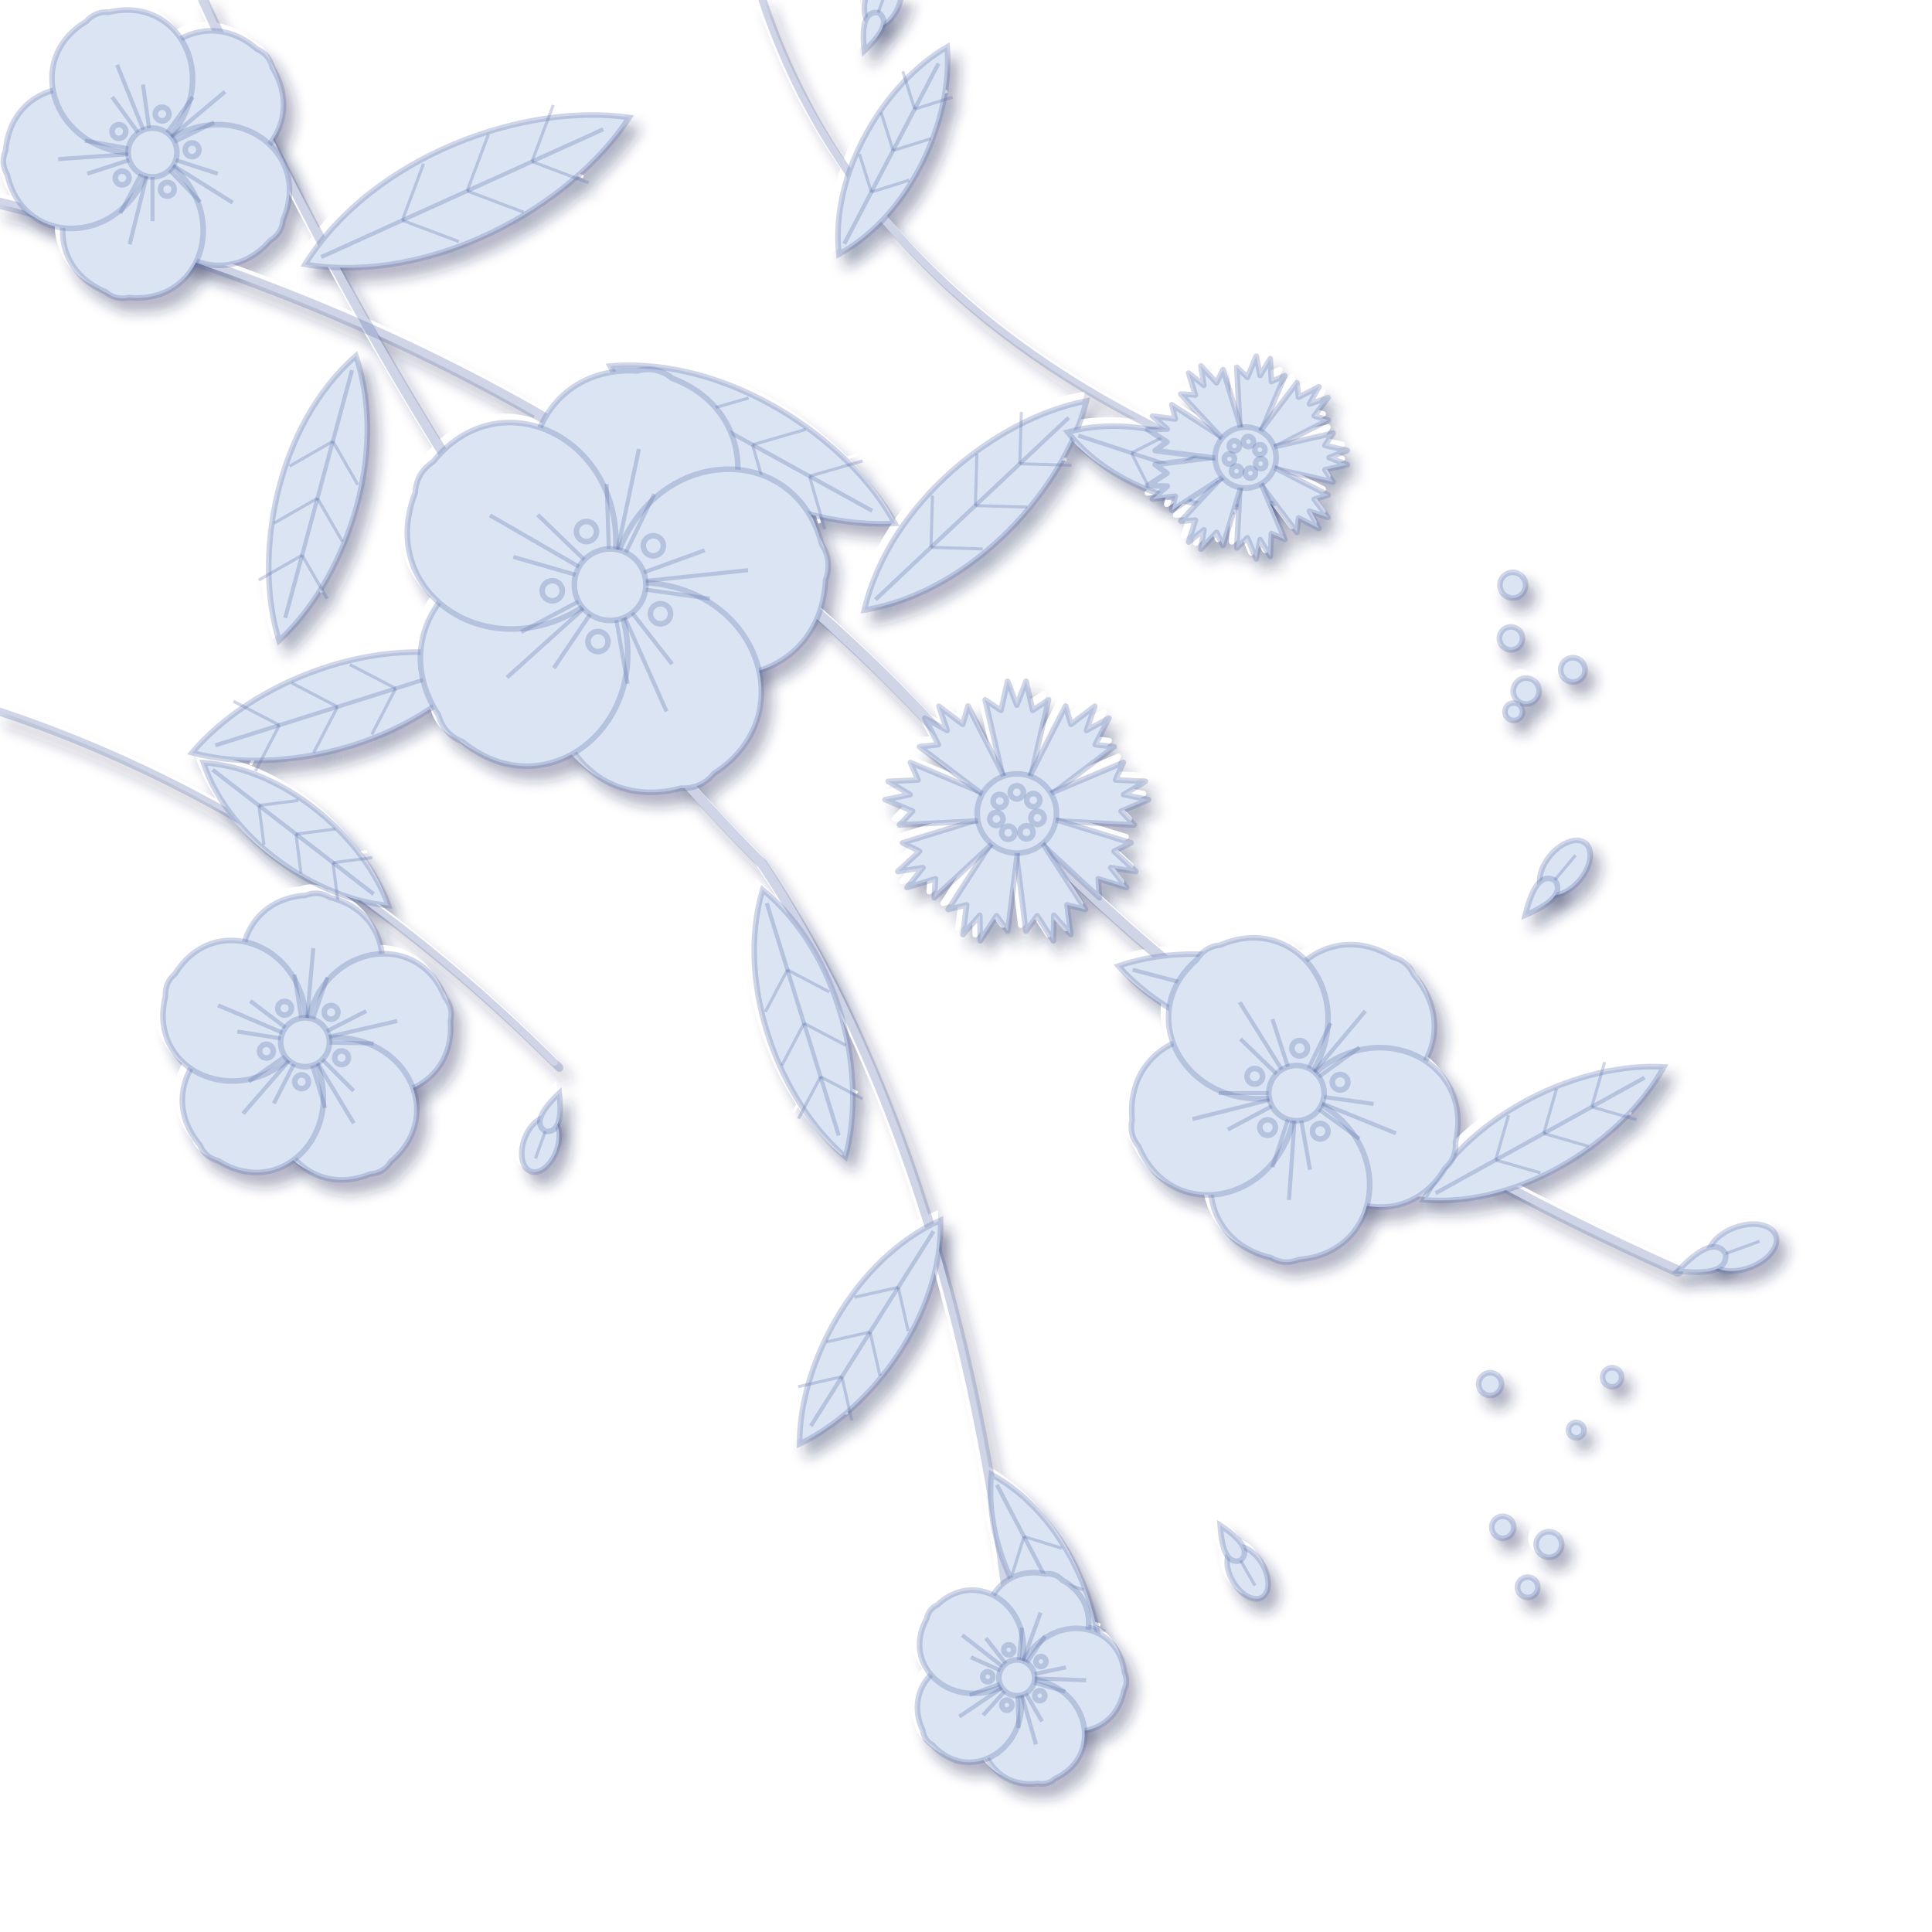
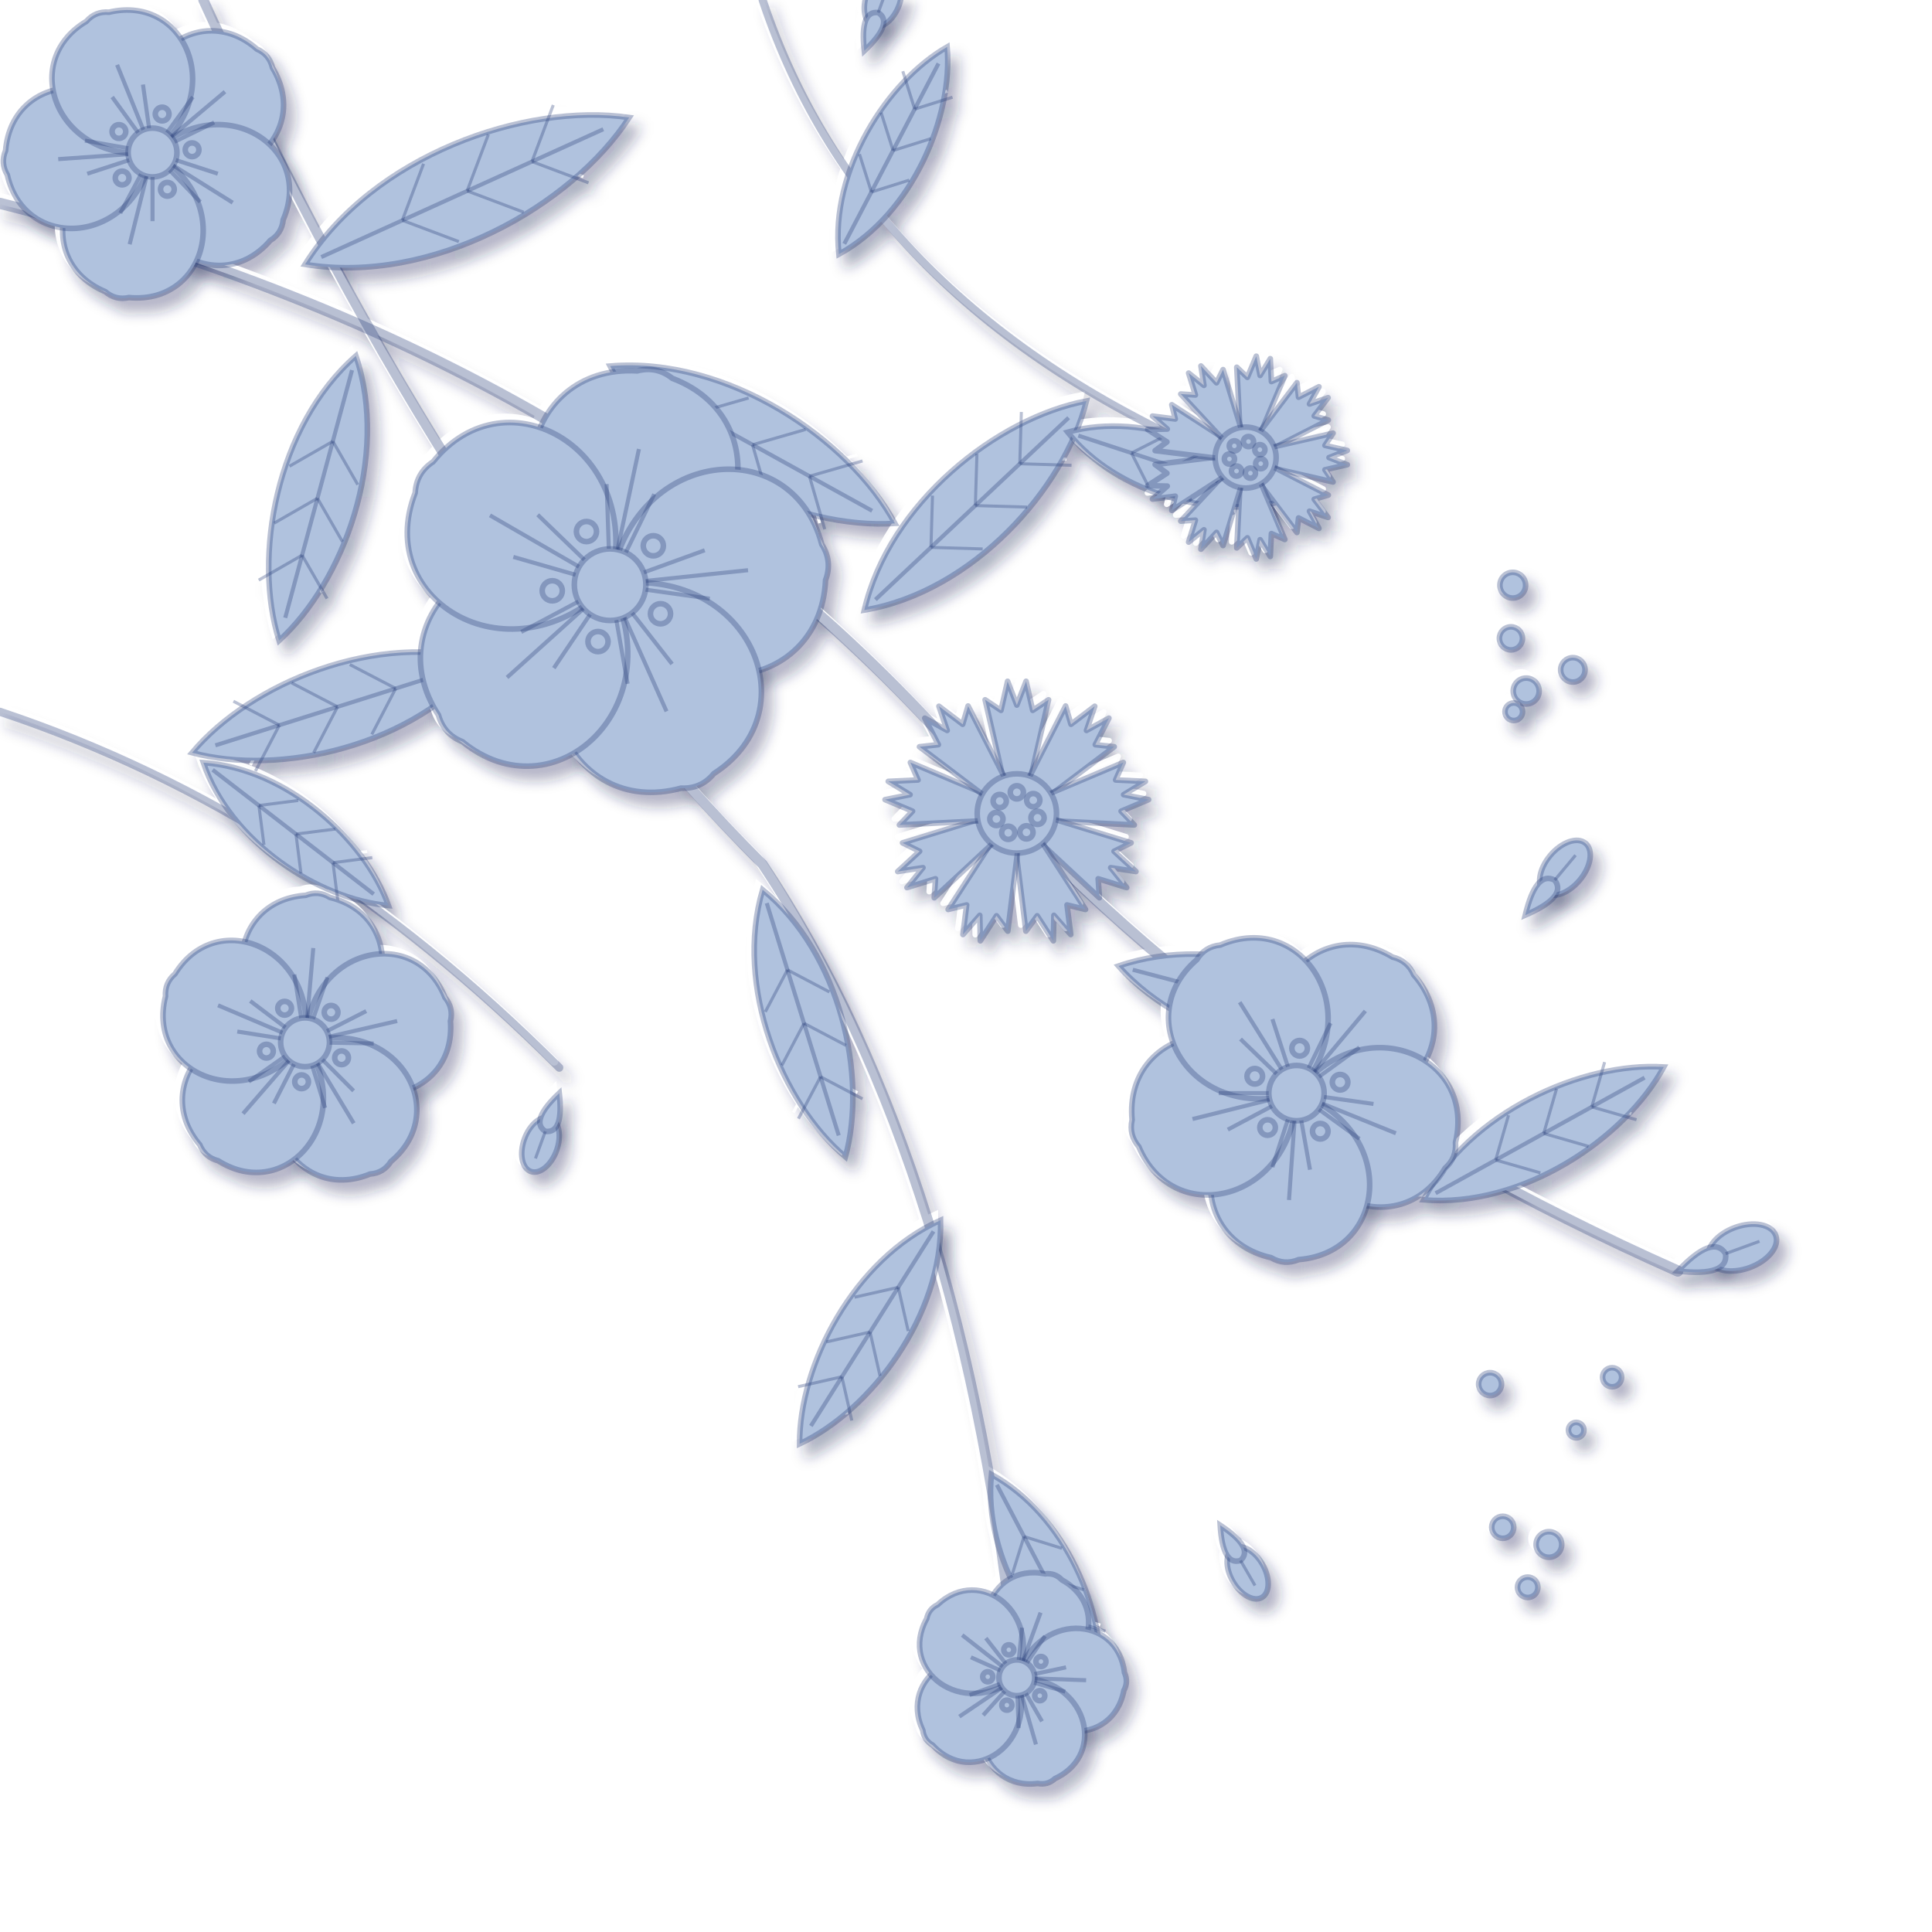
<svg xmlns="http://www.w3.org/2000/svg" viewBox="0 0 380 380" role="img" aria-label="Embossed blue flowers">
  <defs>
    <filter id="soft" x="-5%" y="-5%" width="110%" height="110%">
      <feGaussianBlur stdDeviation="1.3" />
    </filter>
    <g id="art" stroke-width="1.1">
      <path fill="none" stroke-width="2.2" stroke-linecap="round" d="M0 40Q120 70 190 150Q240 210 330 250" />
      <path fill="none" stroke-width="2" stroke-linecap="round" d="M40 0Q90 110 150 170Q190 230 200 330" />
      <path fill="none" stroke-width="1.6" stroke-linecap="round" d="M0 140Q60 160 110 210" />
      <path fill="none" stroke-width="1.6" stroke-linecap="round" d="M150 0Q170 60 240 90" />
      <path d="M60 52C73.35 30.58 103.2 20.13 123.76 23.11C112.44 40.53 84.91 56.08 60 52Z" />
      <path fill="none" stroke-width="0.8" d="M63.19 50.56L118.66 25.42" />
      <path fill="none" stroke-width="0.6" d="M79.13 43.33L83.31 32.21" />
      <path fill="none" stroke-width="0.6" d="M79.13 43.33L90.25 47.52" />
      <path fill="none" stroke-width="0.6" d="M91.88 37.55L96.06 26.44" />
      <path fill="none" stroke-width="0.6" d="M91.88 37.55L103 41.74" />
      <path fill="none" stroke-width="0.6" d="M104.63 31.78L108.82 20.66" />
      <path fill="none" stroke-width="0.6" d="M104.63 31.78L115.75 35.96" />
      <path d="M120 72C143 70.08 166.97 86.25 176.02 102.95C157.06 104.18 130.62 92.49 120 72Z" />
      <path fill="none" stroke-width="0.8" d="M122.8 73.55L171.54 100.47" />
      <path fill="none" stroke-width="0.6" d="M136.81 81.29L147.24 78.28" />
      <path fill="none" stroke-width="0.6" d="M136.81 81.29L139.81 91.72" />
      <path fill="none" stroke-width="0.6" d="M148.01 87.48L158.45 84.47" />
      <path fill="none" stroke-width="0.6" d="M148.01 87.48L151.02 97.91" />
      <path fill="none" stroke-width="0.6" d="M159.21 93.67L169.65 90.66" />
      <path fill="none" stroke-width="0.6" d="M159.21 93.67L162.22 104.1" />
      <path d="M170 120C174.88 98.92 196.18 82.16 213.69 78.87C209.35 96.14 191.33 116.4 170 120Z" />
      <path fill="none" stroke-width="0.8" d="M172.18 117.94L210.19 82.16" />
      <path fill="none" stroke-width="0.6" d="M183.11 107.66L183.41 97.48" />
      <path fill="none" stroke-width="0.6" d="M183.11 107.66L193.28 107.97" />
      <path fill="none" stroke-width="0.6" d="M191.84 99.44L192.15 89.26" />
      <path fill="none" stroke-width="0.6" d="M191.84 99.44L202.02 99.74" />
      <path fill="none" stroke-width="0.6" d="M200.58 91.21L200.89 81.03" />
      <path fill="none" stroke-width="0.6" d="M200.58 91.21L210.76 91.52" />
      <path d="M220 190C239.78 183.21 264.43 192.1 276.09 204.77C259.7 210.05 233.87 205.65 220 190Z" />
      <path fill="none" stroke-width="0.8" d="M222.8 190.74L271.6 203.59" />
      <path fill="none" stroke-width="0.6" d="M236.83 194.43L245.33 189.47" />
      <path fill="none" stroke-width="0.6" d="M236.83 194.43L241.78 202.93" />
      <path fill="none" stroke-width="0.6" d="M248.04 197.38L256.55 192.43" />
      <path fill="none" stroke-width="0.6" d="M248.04 197.38L253 205.89" />
      <path fill="none" stroke-width="0.6" d="M259.26 200.34L267.76 195.38" />
      <path fill="none" stroke-width="0.6" d="M259.26 200.34L264.22 208.84" />
      <path d="M280 236C288.95 218.71 311.26 208.84 327.25 209.86C319.62 223.96 299.4 237.61 280 236Z" />
      <path fill="none" stroke-width="0.8" d="M282.36 234.69L323.47 211.96" />
      <path fill="none" stroke-width="0.6" d="M294.18 228.16L296.71 219.35" />
      <path fill="none" stroke-width="0.6" d="M294.18 228.16L302.98 230.69" />
      <path fill="none" stroke-width="0.6" d="M303.63 222.93L306.16 214.13" />
      <path fill="none" stroke-width="0.6" d="M303.63 222.93L312.43 225.47" />
      <path fill="none" stroke-width="0.6" d="M313.08 217.71L315.61 208.9" />
      <path fill="none" stroke-width="0.6" d="M313.08 217.71L321.88 220.24" />
      <path d="M70 70C76.67 89.82 67.62 114.42 54.89 126C49.71 109.58 54.27 83.78 70 70Z" />
      <path fill="none" stroke-width="0.8" d="M69.24 72.8L56.1 121.52" />
      <path fill="none" stroke-width="0.6" d="M65.47 86.8L70.37 95.33" />
      <path fill="none" stroke-width="0.6" d="M65.47 86.8L56.93 91.7" />
      <path fill="none" stroke-width="0.6" d="M62.44 98L67.35 106.53" />
      <path fill="none" stroke-width="0.6" d="M62.44 98L53.91 102.9" />
      <path fill="none" stroke-width="0.6" d="M59.42 109.2L64.33 117.73" />
      <path fill="none" stroke-width="0.6" d="M59.42 109.2L50.89 114.1" />
      <path d="M95 130C81.44 146.86 54.97 152.69 37.78 148.05C49.2 134.38 74.22 123.97 95 130Z" />
      <path fill="none" stroke-width="0.8" d="M92.14 130.9L42.36 146.6" />
      <path fill="none" stroke-width="0.6" d="M77.83 135.41L73.13 144.45" />
      <path fill="none" stroke-width="0.6" d="M77.83 135.41L68.8 130.71" />
      <path fill="none" stroke-width="0.6" d="M66.39 139.02L61.69 148.06" />
      <path fill="none" stroke-width="0.6" d="M66.39 139.02L57.36 134.32" />
      <path fill="none" stroke-width="0.6" d="M54.95 142.63L50.24 151.67" />
      <path fill="none" stroke-width="0.6" d="M54.95 142.63L45.91 137.93" />
      <path d="M150 175C165.39 187.51 170.61 211.8 166.28 227.54C153.8 217.01 144.38 194.02 150 175Z" />
      <path fill="none" stroke-width="0.8" d="M150.81 177.63L164.97 223.33" />
      <path fill="none" stroke-width="0.6" d="M154.88 190.76L163.14 195.11" />
      <path fill="none" stroke-width="0.6" d="M154.88 190.76L150.53 199.02" />
      <path fill="none" stroke-width="0.6" d="M158.14 201.27L166.4 205.62" />
      <path fill="none" stroke-width="0.6" d="M158.14 201.27L153.79 209.53" />
      <path fill="none" stroke-width="0.6" d="M161.39 211.78L169.65 216.13" />
      <path fill="none" stroke-width="0.6" d="M161.39 211.78L157.04 220.03" />
      <path d="M185 240C185.48 258.74 171.24 277.43 157.27 283.99C157.16 268.55 167.88 247.65 185 240Z" />
      <path fill="none" stroke-width="0.8" d="M183.61 242.2L159.49 280.47" />
      <path fill="none" stroke-width="0.6" d="M176.68 253.2L178.63 261.8" />
      <path fill="none" stroke-width="0.6" d="M176.68 253.2L168.07 255.15" />
      <path fill="none" stroke-width="0.6" d="M171.13 261.99L173.08 270.6" />
      <path fill="none" stroke-width="0.6" d="M171.13 261.99L162.53 263.94" />
      <path fill="none" stroke-width="0.6" d="M165.59 270.79L167.54 279.4" />
      <path fill="none" stroke-width="0.6" d="M165.59 270.79L156.98 272.74" />
      <path d="M195 290C209.56 297.94 217.55 317.13 216.38 330.73C204.52 323.97 193.27 306.49 195 290Z" />
      <path fill="none" stroke-width="0.8" d="M196.07 292.04L214.67 327.47" />
      <path fill="none" stroke-width="0.6" d="M201.41 302.22L208.87 304.54" />
      <path fill="none" stroke-width="0.6" d="M201.41 302.22L199.09 309.67" />
      <path fill="none" stroke-width="0.6" d="M205.69 310.36L213.14 312.69" />
      <path fill="none" stroke-width="0.6" d="M205.69 310.36L203.37 317.82" />
      <path fill="none" stroke-width="0.6" d="M209.97 318.51L217.42 320.83" />
      <path fill="none" stroke-width="0.6" d="M209.97 318.51L207.64 325.96" />
      <path d="M40 150C56.55 151.15 71.81 165.26 76.41 178.11C62.81 176.91 45.3 165.72 40 150Z" />
      <path fill="none" stroke-width="0.8" d="M41.82 151.41L73.5 175.86" />
      <path fill="none" stroke-width="0.6" d="M50.92 158.43L58.67 157.44" />
      <path fill="none" stroke-width="0.6" d="M50.92 158.43L51.92 166.18" />
      <path fill="none" stroke-width="0.6" d="M58.21 164.05L65.95 163.06" />
      <path fill="none" stroke-width="0.6" d="M58.21 164.05L59.2 171.8" />
      <path fill="none" stroke-width="0.6" d="M65.49 169.68L73.23 168.68" />
      <path fill="none" stroke-width="0.6" d="M65.49 169.68L66.48 177.42" />
      <path d="M165 50C163.23 33.51 174.45 16.01 186.29 9.23C187.49 22.83 179.54 42.03 165 50Z" />
      <path fill="none" stroke-width="0.8" d="M166.06 47.96L184.59 12.49" />
      <path fill="none" stroke-width="0.6" d="M171.39 37.77L169.05 30.32" />
      <path fill="none" stroke-width="0.6" d="M171.39 37.77L178.84 35.43" />
      <path fill="none" stroke-width="0.6" d="M175.65 29.61L173.31 22.16" />
      <path fill="none" stroke-width="0.6" d="M175.65 29.61L183.09 27.27" />
      <path fill="none" stroke-width="0.6" d="M179.91 21.46L177.57 14.01" />
      <path fill="none" stroke-width="0.6" d="M179.91 21.46L187.35 19.12" />
      <path d="M210 85C225.28 80.74 243.55 88.56 251.82 98.67C239.18 101.95 219.81 97.47 210 85Z" />
      <path fill="none" stroke-width="0.8" d="M212.09 85.68L248.48 97.58" />
      <path fill="none" stroke-width="0.6" d="M222.55 89.1L229.21 85.72" />
      <path fill="none" stroke-width="0.6" d="M222.55 89.1L225.92 95.76" />
      <path fill="none" stroke-width="0.6" d="M230.91 91.84L237.57 88.46" />
      <path fill="none" stroke-width="0.6" d="M230.91 91.84L234.29 98.5" />
      <path fill="none" stroke-width="0.6" d="M239.27 94.57L245.93 91.19" />
      <path fill="none" stroke-width="0.6" d="M239.27 94.57L242.65 101.23" />
      <path d="M120 115C95.64 102.62 102.23 71.64 125.34 72.95Q129.15 71.96 132.23 74.41C153.87 82.61 147.29 113.6 120 115Z" />
      <path d="M120 115C124.24 88.01 155.75 84.7 161.64 107.08Q163.76 110.4 162.38 114.09C161.27 137.21 129.76 140.52 120 115Z" />
      <path d="M120 115C146.98 110.69 159.87 139.63 140.4 152.16Q137.9 155.2 133.96 155.02C111.63 161.11 98.75 132.17 120 115Z" />
      <path d="M120 115C132.43 139.33 108.89 160.53 90.96 145.88Q87.3 144.44 86.25 140.65C73.56 121.29 97.1 100.09 120 115Z" />
      <path d="M120 115C100.7 134.34 73.27 118.5 81.66 96.93Q81.89 93 85.18 90.83C99.67 72.78 127.1 88.62 120 115Z" />
      <path fill="none" stroke-width="0.8" d="M121.46 108.11L125.67 88.32" />
      <path fill="none" stroke-width="0.8" d="M119.75 107.96L119.31 95.21" />
      <path fill="none" stroke-width="0.8" d="M123.09 108.67L128.68 97.2" />
      <path fill="none" stroke-width="0.8" d="M127 114.26L147.13 112.15" />
      <path fill="none" stroke-width="0.8" d="M126.62 112.59L138.61 108.23" />
      <path fill="none" stroke-width="0.8" d="M126.97 115.98L139.61 117.76" />
      <path fill="none" stroke-width="0.8" d="M122.86 121.43L131.1 139.92" />
      <path fill="none" stroke-width="0.8" d="M124.33 120.55L132.19 130.6" />
      <path fill="none" stroke-width="0.8" d="M121.22 121.93L123.44 134.5" />
      <path fill="none" stroke-width="0.8" d="M114.77 119.71L99.73 133.25" />
      <path fill="none" stroke-width="0.8" d="M116.06 120.84L108.93 131.41" />
      <path fill="none" stroke-width="0.8" d="M113.78 118.31L102.52 124.3" />
      <path fill="none" stroke-width="0.8" d="M113.9 111.48L96.37 101.36" />
      <path fill="none" stroke-width="0.8" d="M113.23 113.06L100.97 109.54" />
      <path fill="none" stroke-width="0.8" d="M114.94 110.11L105.76 101.25" />
      <circle cx="120" cy="115" r="7.04" />
      <circle cx="128.5" cy="107.35" r="1.98" />
      <circle cx="129.91" cy="120.72" r="1.98" />
      <circle cx="117.62" cy="126.19" r="1.98" />
      <circle cx="108.62" cy="116.2" r="1.98" />
      <circle cx="115.35" cy="104.55" r="1.98" />
      <path d="M255 215C242.87 197.72 258.6 178.97 273.9 188.25Q276.85 188.95 278.06 191.74C289.86 205.19 274.12 223.95 255 215Z" />
      <path d="M255 215C267.69 198.12 290.38 207.29 286.28 224.71Q286.52 227.74 284.24 229.75C275.1 245.12 252.4 235.95 255 215Z" />
      <path d="M255 215C274.97 221.85 273.26 246.27 255.44 247.75Q252.63 248.92 250.01 247.37C232.56 243.42 234.27 219 255 215Z" />
      <path d="M255 215C254.66 236.11 230.9 242.03 223.99 225.54Q222.01 223.23 222.67 220.26C221.03 202.44 244.79 196.52 255 215Z" />
      <path d="M255 215C234.82 221.2 221.84 200.44 235.4 188.76Q236.98 186.17 240.01 185.88C256.44 178.82 269.42 199.58 255 215Z" />
      <path fill="none" stroke-width="0.8" d="M258.5 210.83L268.55 198.85" />
      <path fill="none" stroke-width="0.8" d="M257.38 210.11L261.71 201.25" />
      <path fill="none" stroke-width="0.8" d="M259.4 211.8L267.38 206.01" />
      <path fill="none" stroke-width="0.8" d="M260.04 217.04L274.55 222.9" />
      <path fill="none" stroke-width="0.8" d="M260.39 215.76L270.15 217.13" />
      <path fill="none" stroke-width="0.8" d="M259.4 218.2L267.38 223.99" />
      <path fill="none" stroke-width="0.8" d="M254.62 220.43L253.53 236.03" />
      <path fill="none" stroke-width="0.8" d="M255.94 220.36L257.66 230.07" />
      <path fill="none" stroke-width="0.8" d="M253.32 220.17L250.27 229.55" />
      <path fill="none" stroke-width="0.8" d="M249.72 216.32L234.55 220.1" />
      <path fill="none" stroke-width="0.8" d="M250.2 217.55L241.49 222.18" />
      <path fill="none" stroke-width="0.8" d="M249.56 215L239.7 215" />
      <path fill="none" stroke-width="0.8" d="M252.12 210.39L243.83 197.12" />
      <path fill="none" stroke-width="0.8" d="M251.09 211.22L243.99 204.37" />
      <path fill="none" stroke-width="0.8" d="M253.32 209.83L250.27 200.45" />
      <circle cx="255" cy="215" r="5.44" />
      <circle cx="263.58" cy="212.86" r="1.53" />
      <circle cx="259.68" cy="222.5" r="1.53" />
      <circle cx="249.32" cy="221.77" r="1.53" />
      <circle cx="246.8" cy="211.69" r="1.53" />
      <circle cx="255.62" cy="206.18" r="1.53" />
      <path d="M60 205C42.49 198.65 44.37 177.13 60.12 176.1Q62.61 175.11 64.9 176.52C80.23 180.27 78.35 201.79 60 205Z" />
      <path d="M60 205C60.63 186.38 81.67 181.52 87.52 196.18Q89.23 198.25 88.6 200.86C89.77 216.6 68.73 221.46 60 205Z" />
      <path d="M60 205C77.9 199.84 89.03 218.36 76.89 228.45Q75.45 230.72 72.78 230.92C58.17 236.9 47.04 218.39 60 205Z" />
      <path d="M60 205C70.44 220.43 56.26 236.73 42.92 228.31Q40.32 227.64 39.29 225.16C29.1 213.12 43.27 196.81 60 205Z" />
      <path d="M60 205C48.55 219.69 28.67 211.25 32.55 195.96Q32.38 193.28 34.43 191.54C42.73 178.12 62.61 186.56 60 205Z" />
      <path fill="none" stroke-width="0.8" d="M60.42 200.22L61.62 186.47" />
      <path fill="none" stroke-width="0.8" d="M59.25 200.26L57.89 191.67" />
      <path fill="none" stroke-width="0.8" d="M61.56 200.46L64.4 192.24" />
      <path fill="none" stroke-width="0.8" d="M64.68 203.92L78.12 200.82" />
      <path fill="none" stroke-width="0.8" d="M64.28 202.82L72.03 198.87" />
      <path fill="none" stroke-width="0.8" d="M64.8 205.08L73.5 205.24" />
      <path fill="none" stroke-width="0.8" d="M62.47 209.11L69.58 220.94" />
      <path fill="none" stroke-width="0.8" d="M63.39 208.39L69.55 214.55" />
      <path fill="none" stroke-width="0.8" d="M61.4 209.59L63.95 217.91" />
      <path fill="none" stroke-width="0.8" d="M56.85 208.62L47.8 219.04" />
      <path fill="none" stroke-width="0.8" d="M57.82 209.28L53.87 217.03" />
      <path fill="none" stroke-width="0.8" d="M56.07 207.75L48.94 212.74" />
      <path fill="none" stroke-width="0.8" d="M55.58 203.12L42.88 197.73" />
      <path fill="none" stroke-width="0.8" d="M55.26 204.25L46.67 202.89" />
      <path fill="none" stroke-width="0.8" d="M56.17 202.11L49.22 196.88" />
      <circle cx="60" cy="205" r="4.8" />
      <circle cx="65.12" cy="199.11" r="1.35" />
      <circle cx="67.18" cy="208.05" r="1.35" />
      <circle cx="59.32" cy="212.77" r="1.35" />
      <circle cx="52.4" cy="206.75" r="1.35" />
      <circle cx="55.98" cy="198.31" r="1.35" />
      <path stroke-linejoin="round" d="M197.4 153.5L193.76 137.64L196.88 139.72L198.18 134L200 138.68L201.82 134L203.12 139.72L206.24 137.64L202.6 153.5Z" />
      <path stroke-linejoin="round" d="M202.19 153.35L209.59 138.86L210.65 142.46L215.32 138.91L213.7 143.67L218.11 141.25L215.43 146.47L219.15 146.88L206.17 156.69Z" />
      <path stroke-linejoin="round" d="M205.95 156.31L220.94 149.97L219.43 153.41L225.29 153.69L221 156.3L225.92 157.28L220.51 159.55L223.1 162.26L206.85 161.43Z" />
      <path stroke-linejoin="round" d="M206.93 161L222.48 165.78L219.12 167.44L223.43 171.42L218.46 170.66L221.61 174.58L216 172.84L216.24 176.58L204.33 165.5Z" />
      <path stroke-linejoin="round" d="M204.67 165.22L213.51 178.88L209.87 177.99L210.6 183.81L207.29 180.03L207.18 185.05L204 180.12L201.78 183.15L199.78 167Z" />
      <path stroke-linejoin="round" d="M200.22 167L198.22 183.15L196 180.12L192.82 185.05L192.71 180.03L189.4 183.81L190.13 177.99L186.49 178.88L195.33 165.22Z" />
      <path stroke-linejoin="round" d="M195.67 165.5L183.76 176.58L184 172.84L178.39 174.58L181.54 170.66L176.57 171.42L180.88 167.44L177.52 165.78L193.07 161Z" />
      <path stroke-linejoin="round" d="M193.15 161.43L176.9 162.26L179.49 159.55L174.08 157.28L179 156.3L174.71 153.69L180.57 153.41L179.06 149.97L194.05 156.31Z" />
      <path stroke-linejoin="round" d="M193.83 156.69L180.85 146.88L184.57 146.47L181.89 141.25L186.3 143.67L184.68 138.91L189.35 142.46L190.41 138.86L197.81 153.35Z" />
      <circle cx="200" cy="160" r="7.8" />
      <circle cx="200" cy="155.84" r="1.3" />
      <circle cx="203.23" cy="157.38" r="1.3" />
      <circle cx="204.07" cy="160.86" r="1.3" />
      <circle cx="201.89" cy="163.71" r="1.3" />
      <circle cx="198.31" cy="163.8" r="1.3" />
      <circle cx="195.98" cy="161.08" r="1.3" />
      <circle cx="196.63" cy="157.55" r="1.3" />
      <path stroke-linejoin="round" d="M243.9 84.73L243.26 72.23L245.35 74.22L247.09 70.06L247.85 73.85L249.85 70.55L250.07 75.05L252.71 73.89L247.84 85.42Z" />
      <path stroke-linejoin="round" d="M247.54 85.25L255.09 75.27L255.41 78.13L259.42 76.07L257.56 79.46L261.22 78.22L258.49 81.81L261.26 82.62L250.12 88.32Z" />
      <path stroke-linejoin="round" d="M250 88L262.2 85.2L260.6 87.6L265 88.6L261.4 90L265 91.4L260.6 92.4L262.2 94.8L250 92Z" />
      <path stroke-linejoin="round" d="M250.12 91.68L261.26 97.38L258.49 98.19L261.22 101.78L257.56 100.54L259.42 103.93L255.41 101.87L255.09 104.73L247.54 94.75Z" />
      <path stroke-linejoin="round" d="M247.84 94.58L252.71 106.11L250.07 104.95L249.85 109.45L247.85 106.15L247.09 109.94L245.35 105.78L243.26 107.77L243.9 95.27Z" />
      <path stroke-linejoin="round" d="M244.23 95.33L240.56 107.3L239.28 104.71L236.21 108.02L236.8 104.2L233.79 106.62L235.12 102.31L232.24 102.5L240.77 93.33Z" />
      <path stroke-linejoin="round" d="M240.99 93.59L230.48 100.39L231.16 97.59L226.68 98.16L229.59 95.61L225.73 95.52L229.52 93.08L227.2 91.37L239.62 89.83Z" />
      <path stroke-linejoin="round" d="M239.62 90.17L227.2 88.63L229.52 86.92L225.73 84.48L229.59 84.39L226.68 81.84L231.16 82.41L230.48 79.61L240.99 86.41Z" />
      <path stroke-linejoin="round" d="M240.77 86.67L232.24 77.5L235.12 77.69L233.79 73.38L236.8 75.8L236.21 71.98L239.28 75.29L240.56 72.7L244.23 84.67Z" />
      <circle cx="245" cy="90" r="6" />
      <circle cx="245.56" cy="86.85" r="1" />
      <circle cx="247.8" cy="88.45" r="1" />
      <circle cx="247.97" cy="91.2" r="1" />
      <circle cx="245.94" cy="93.06" r="1" />
      <circle cx="243.21" cy="92.65" r="1" />
      <circle cx="241.81" cy="90.28" r="1" />
      <circle cx="242.78" cy="87.7" r="1" />
      <path d="M200 330C188.8 322.18 194.22 307.29 205.57 309.55Q207.52 309.33 208.88 310.76C219.03 316.32 213.61 331.21 200 330Z" />
      <path d="M200 330C203.98 316.93 219.81 317.48 221.17 328.98Q221.99 330.77 221.05 332.5C218.89 343.87 203.06 343.31 200 330Z" />
      <path d="M200 330C213.66 329.75 218.02 344.97 207.51 349.82Q206.06 351.15 204.13 350.79C192.65 352.25 188.28 337.02 200 330Z" />
      <path d="M200 330C204.46 342.91 191.33 351.77 183.47 343.27Q181.76 342.3 181.51 340.35C176.57 329.88 189.7 321.03 200 330Z" />
      <path d="M200 330C189.1 338.23 176.62 328.48 182.27 318.38Q182.66 316.46 184.44 315.61C192.87 307.68 205.35 317.43 200 330Z" />
      <path fill="none" stroke-width="0.8" d="M201.2 326.69L204.67 317.18" />
      <path fill="none" stroke-width="0.8" d="M200.37 326.5L201.03 320.15" />
      <path fill="none" stroke-width="0.8" d="M201.97 327.08L205.54 321.79" />
      <path fill="none" stroke-width="0.8" d="M203.52 330.12L213.63 330.48" />
      <path fill="none" stroke-width="0.8" d="M203.44 329.27L209.68 327.94" />
      <path fill="none" stroke-width="0.8" d="M203.38 330.97L209.52 332.73" />
      <path fill="none" stroke-width="0.8" d="M200.97 333.38L203.76 343.11" />
      <path fill="none" stroke-width="0.8" d="M201.76 333.05L204.95 338.57" />
      <path fill="none" stroke-width="0.8" d="M200.12 333.52L200.35 339.89" />
      <path fill="none" stroke-width="0.8" d="M197.08 331.97L188.69 337.63" />
      <path fill="none" stroke-width="0.8" d="M197.64 332.62L193.38 337.36" />
      <path fill="none" stroke-width="0.8" d="M196.69 331.2L190.7 333.39" />
      <path fill="none" stroke-width="0.8" d="M197.23 327.83L189.25 321.6" />
      <path fill="none" stroke-width="0.8" d="M196.78 328.57L190.96 325.97" />
      <path fill="none" stroke-width="0.8" d="M197.83 327.23L193.9 322.2" />
      <circle cx="200" cy="330" r="3.52" />
      <circle cx="204.74" cy="326.8" r="0.99" />
      <circle cx="204.51" cy="333.52" r="0.99" />
      <circle cx="198.04" cy="335.38" r="0.99" />
      <circle cx="194.28" cy="329.8" r="0.99" />
      <circle cx="198.42" cy="324.5" r="0.99" />
      <path d="M30 30C22.11 13.13 38.65 -0.76 50.52 9.65Q52.98 10.72 53.6 13.33C61.79 26.82 45.25 40.7 30 30Z" />
      <path d="M30 30C43.61 17.28 61.93 28.73 55.7 43.23Q55.44 45.9 53.15 47.3C42.85 59.25 24.53 47.81 30 30Z" />
      <path d="M30 30C46.3 39.01 41.08 59.97 25.36 58.53Q22.74 59.11 20.7 57.36C6.15 51.26 11.37 30.3 30 30Z" />
      <path d="M30 30C26.47 48.29 4.92 49.8 1.44 34.4Q0.07 32.09 1.1 29.61C2.41 13.89 23.96 12.38 30 30Z" />
      <path d="M30 30C11.51 32.29 3.42 12.27 16.99 4.2Q18.76 2.18 21.44 2.4C36.8 -1.22 44.89 18.81 30 30Z" />
      <path fill="none" stroke-width="0.8" d="M33.68 26.91L44.25 18.04" />
      <path fill="none" stroke-width="0.8" d="M32.82 26.12L37.94 19.08" />
      <path fill="none" stroke-width="0.8" d="M34.31 27.9L42.13 24.08" />
      <path fill="none" stroke-width="0.8" d="M34.07 32.54L45.77 39.86" />
      <path fill="none" stroke-width="0.8" d="M34.57 31.48L42.84 34.17" />
      <path fill="none" stroke-width="0.8" d="M33.33 33.45L39.38 39.71" />
      <path fill="none" stroke-width="0.8" d="M28.84 34.66L25.5 48.05" />
      <path fill="none" stroke-width="0.8" d="M30 34.8L30 43.5" />
      <path fill="none" stroke-width="0.8" d="M27.75 34.24L23.66 41.92" />
      <path fill="none" stroke-width="0.8" d="M25.21 30.33L11.45 31.3" />
      <path fill="none" stroke-width="0.8" d="M25.43 31.48L17.16 34.17" />
      <path fill="none" stroke-width="0.8" d="M25.27 29.17L16.71 27.66" />
      <path fill="none" stroke-width="0.8" d="M28.2 25.55L23.03 12.75" />
      <path fill="none" stroke-width="0.8" d="M27.18 26.12L22.06 19.08" />
      <path fill="none" stroke-width="0.8" d="M29.33 25.25L28.12 16.63" />
      <circle cx="30" cy="30" r="4.8" />
      <circle cx="37.78" cy="29.46" r="1.35" />
      <circle cx="32.92" cy="37.23" r="1.35" />
      <circle cx="24.02" cy="35.01" r="1.35" />
      <circle cx="23.39" cy="25.87" r="1.35" />
      <circle cx="31.89" cy="22.43" r="1.35" />
      <ellipse cx="342.69" cy="245.38" rx="4.2" ry="7" transform="rotate(70 342.69 245.38)" />
      <path d="M330 250Q336.92 242.69 339.4 246.58Q340 251.15 330 250Z" />
      <path fill="none" stroke-width="0.6" d="M339.4 246.58L346.07 244.15" />
      <ellipse cx="307.81" cy="170.69" rx="3.78" ry="6.3" transform="rotate(40 307.81 170.69)" />
      <path d="M300 180Q302.1 171.19 305.79 173.11Q308.31 176.4 300 180Z" />
      <path fill="none" stroke-width="0.6" d="M305.79 173.11L309.89 168.21" />
      <ellipse cx="106.31" cy="225.15" rx="3.36" ry="5.6" transform="rotate(200 106.31 225.15)" />
      <path d="M110 215Q110.92 223 107.26 222.52Q104.15 220.53 110 215Z" />
      <path fill="none" stroke-width="0.6" d="M107.26 222.52L105.32 227.85" />
      <ellipse cx="245.4" cy="309.35" rx="3.36" ry="5.6" transform="rotate(150 245.4 309.35)" />
      <path d="M240 300Q246.72 304.44 244 306.93Q240.48 308.04 240 300Z" />
      <path fill="none" stroke-width="0.6" d="M244 306.93L246.84 311.85" />
      <ellipse cx="173.69" cy="-0.15" rx="3.36" ry="5.6" transform="rotate(20 173.69 -0.15)" />
      <path d="M170 10Q169.08 2 172.74 2.48Q175.85 4.47 170 10Z" />
      <path fill="none" stroke-width="0.6" d="M172.74 2.48L174.68 -2.85" />
      <circle cx="295.57" cy="300.4" r="2.17" />
      <circle cx="293.08" cy="272.24" r="2.25" />
      <circle cx="300.48" cy="312.2" r="2.01" />
      <circle cx="304.65" cy="303.78" r="2.52" />
      <circle cx="310.02" cy="281.29" r="1.53" />
      <circle cx="317.08" cy="270.89" r="1.88" />
      <circle cx="300.18" cy="135.92" r="2.55" />
      <circle cx="297.74" cy="139.99" r="1.73" />
      <circle cx="309.36" cy="131.75" r="2.4" />
      <circle cx="297.18" cy="125.56" r="2.27" />
      <circle cx="297.54" cy="115.1" r="2.53" />
    </g>
  </defs>
  <use href="#art" transform="translate(1.6 2.2)" fill="rgba(27, 43, 87, 0.30)" stroke="rgba(27, 43, 87, 0.30)" filter="url(#soft)" />
  <use href="#art" transform="translate(-1 -1.2)" fill="rgba(255, 255, 255, 0.95)" stroke="rgba(255, 255, 255, 0.95)" />
-   <use href="#art" fill="#dbe4f3" stroke="rgba(86, 110, 168, 0.28)" />
+   <use href="#art" fill="#b0c2de" stroke="rgba(40, 62, 120, 0.32)" />
</svg>
